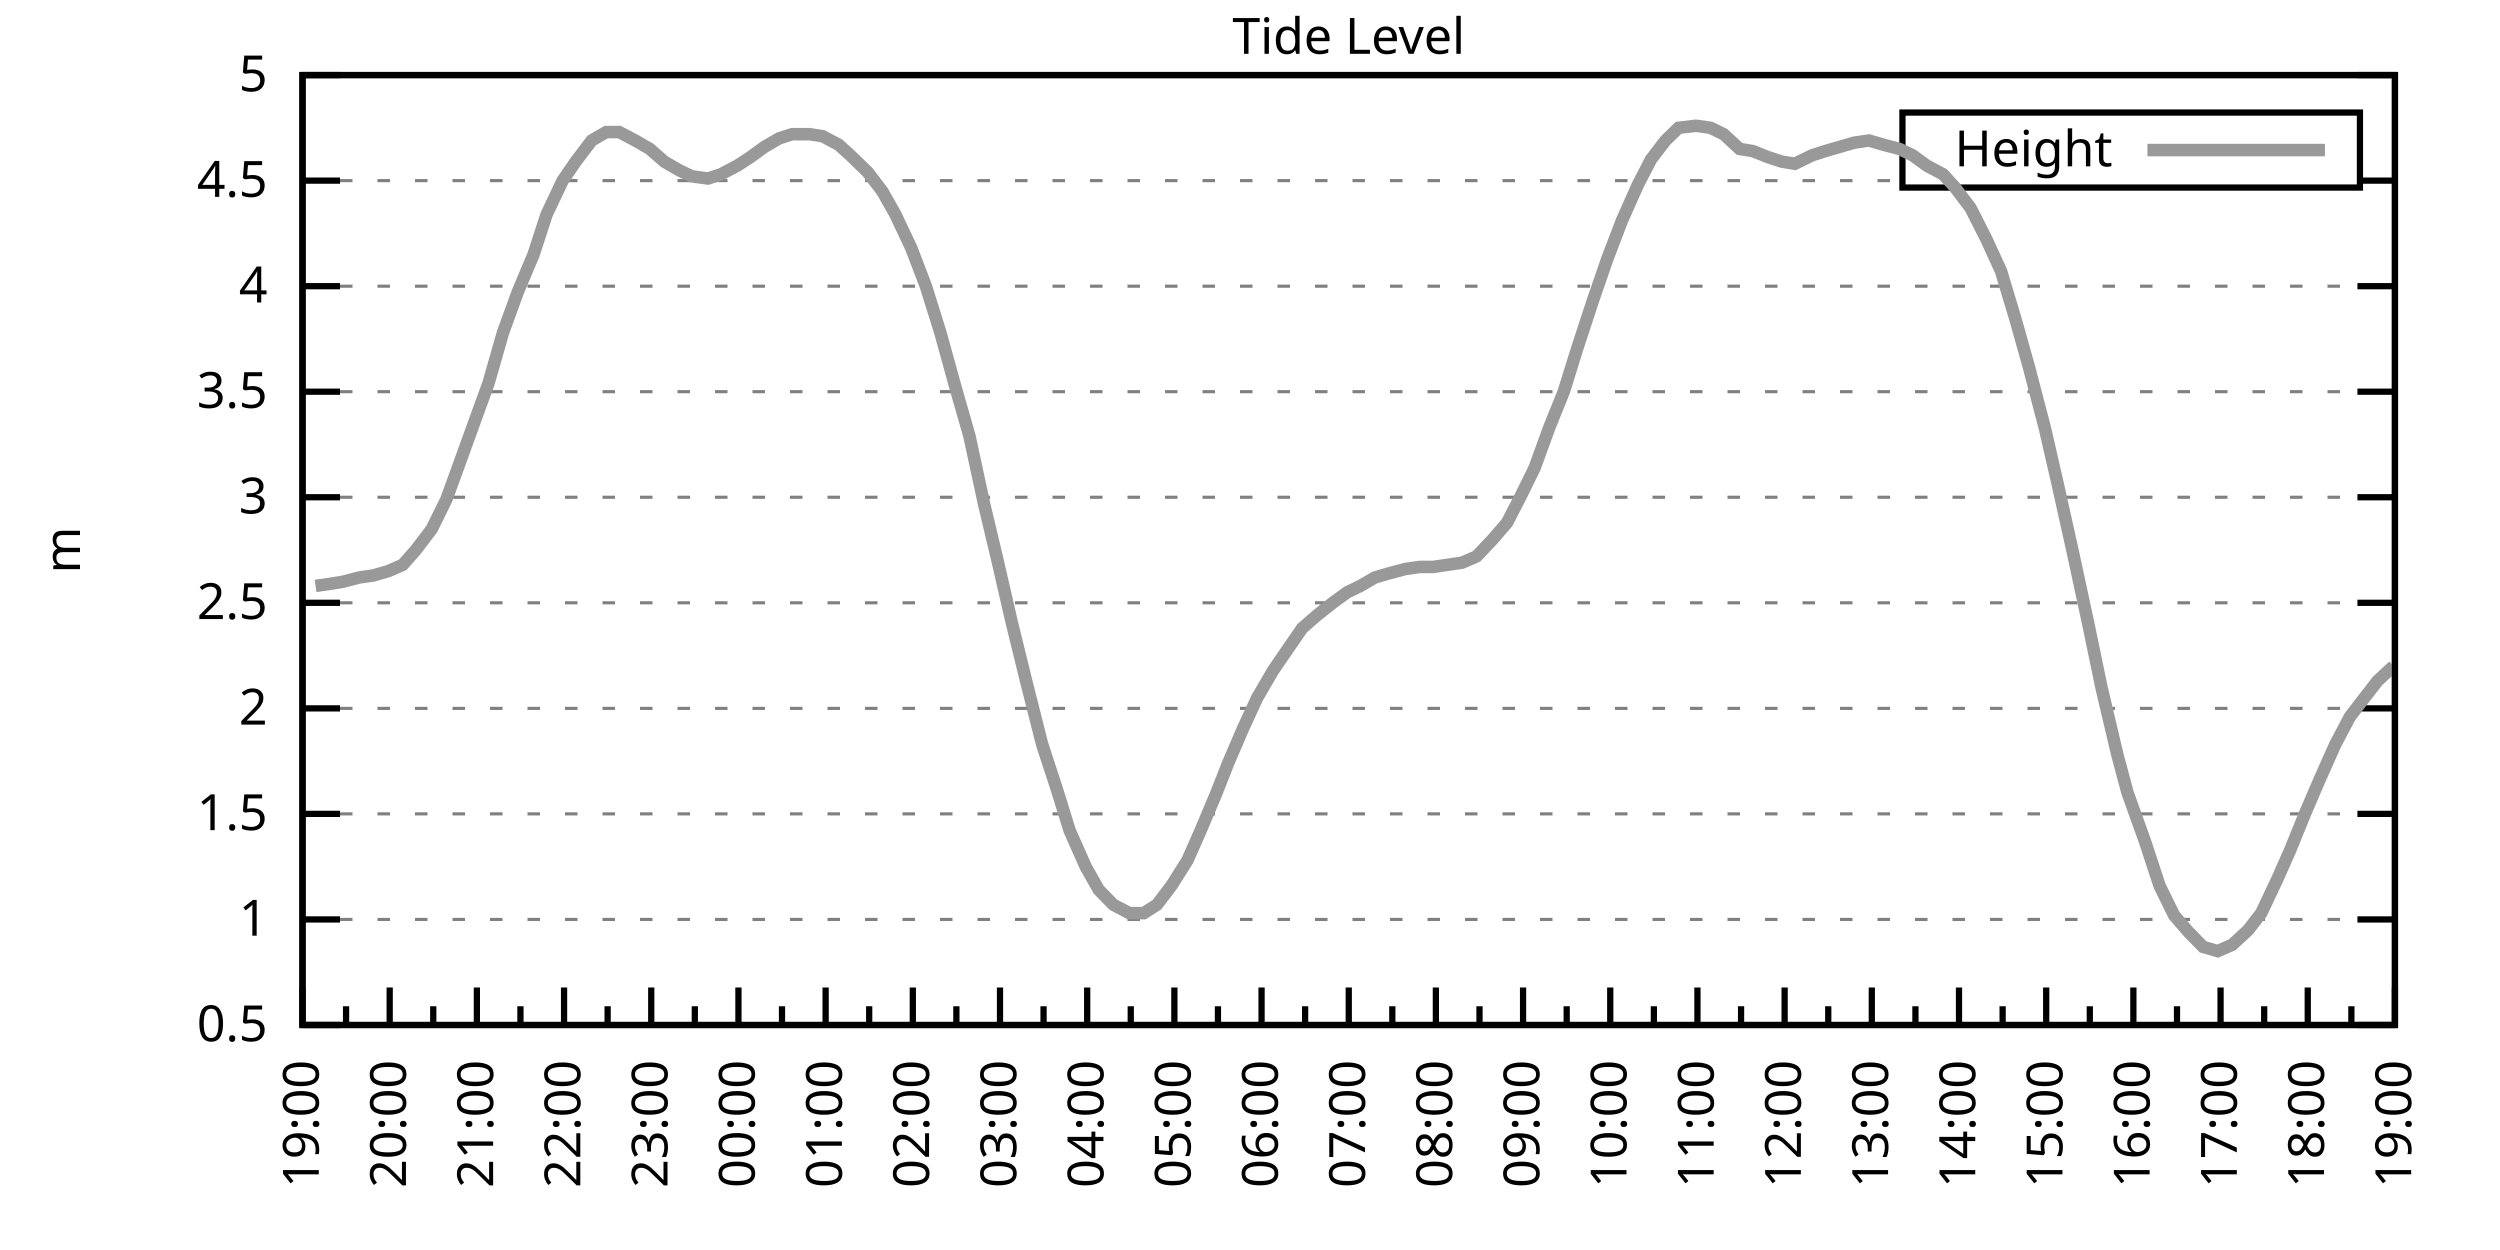
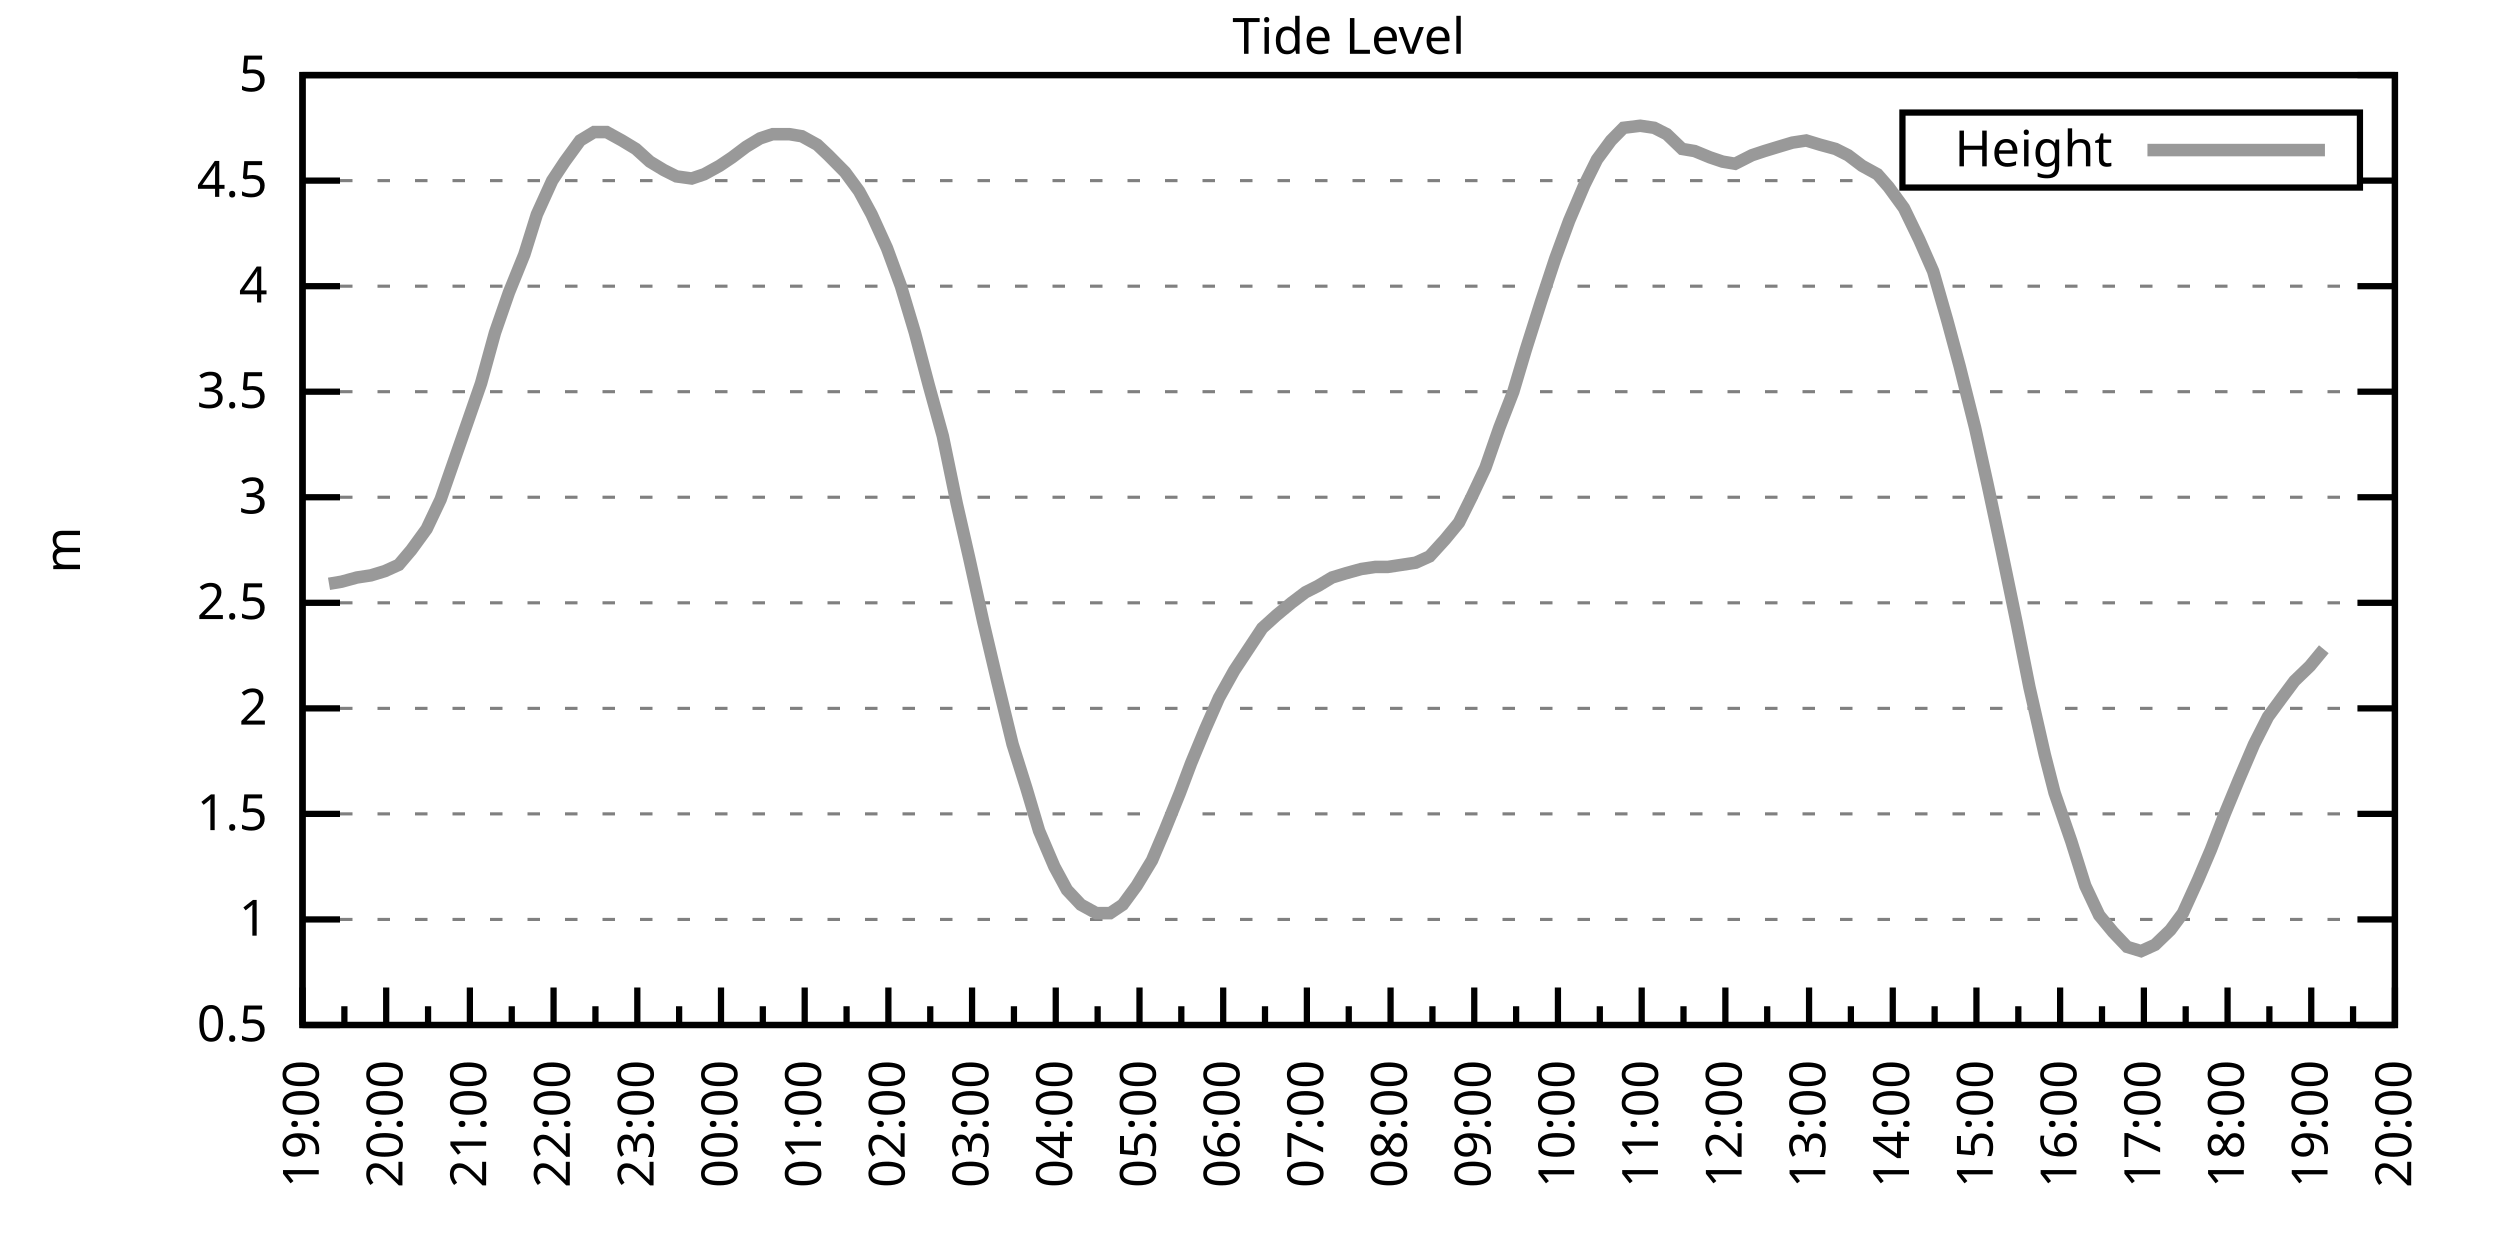
<svg xmlns="http://www.w3.org/2000/svg" xmlns:xlink="http://www.w3.org/1999/xlink" width="400" height="200" viewBox="0 0 400 200">
  <g id="gnuplot_canvas">
    <rect x="0" y="0" width="400" height="200" fill="none" />
    <defs>
      <circle id="gpDot" r="0.5" stroke-width="0.5" stroke="currentColor" />
      <path id="gpPt0" stroke-width="0.333" stroke="currentColor" d="M-1,0 h2 M0,-1 v2" />
      <path id="gpPt1" stroke-width="0.333" stroke="currentColor" d="M-1,-1 L1,1 M1,-1 L-1,1" />
      <path id="gpPt2" stroke-width="0.333" stroke="currentColor" d="M-1,0 L1,0 M0,-1 L0,1 M-1,-1 L1,1 M-1,1 L1,-1" />
      <rect id="gpPt3" stroke-width="0.333" stroke="currentColor" x="-1" y="-1" width="2" height="2" />
      <rect id="gpPt4" stroke-width="0.333" stroke="currentColor" fill="currentColor" x="-1" y="-1" width="2" height="2" />
      <circle id="gpPt5" stroke-width="0.333" stroke="currentColor" cx="0" cy="0" r="1" />
      <use xlink:href="#gpPt5" id="gpPt6" fill="currentColor" stroke="none" />
      <path id="gpPt7" stroke-width="0.333" stroke="currentColor" d="M0,-1.33 L-1.33,0.67 L1.33,0.67 z" />
      <use xlink:href="#gpPt7" id="gpPt8" fill="currentColor" stroke="none" />
      <use xlink:href="#gpPt7" id="gpPt9" stroke="currentColor" transform="rotate(180)" />
      <use xlink:href="#gpPt9" id="gpPt10" fill="currentColor" stroke="none" />
      <use xlink:href="#gpPt3" id="gpPt11" stroke="currentColor" transform="rotate(45)" />
      <use xlink:href="#gpPt11" id="gpPt12" fill="currentColor" stroke="none" />
      <path id="gpPt13" stroke-width="0.333" stroke="currentColor" d="M0,1.330 L1.265,0.411 L0.782,-1.067 L-0.782,-1.076 L-1.265,0.411 z" />
      <use xlink:href="#gpPt13" id="gpPt14" fill="currentColor" stroke="none" />
      <filter id="textbox" filterUnits="objectBoundingBox" x="0" y="0" height="1" width="1">
        <feFlood flood-color="white" flood-opacity="1" result="bgnd" />
        <feComposite in="SourceGraphic" in2="bgnd" operator="atop" />
      </filter>
      <filter id="greybox" filterUnits="objectBoundingBox" x="0" y="0" height="1" width="1">
        <feFlood flood-color="lightgrey" flood-opacity="1" result="grey" />
        <feComposite in="SourceGraphic" in2="grey" operator="atop" />
      </filter>
    </defs>
    <g fill="none" color="white" stroke="currentColor" stroke-width="1.00" stroke-linecap="butt" stroke-linejoin="miter">
</g>
    <g fill="none" color="black" stroke="currentColor" stroke-width="1.00" stroke-linecap="butt" stroke-linejoin="miter">
      <g stroke="none" shape-rendering="crispEdges">
        <polygon fill="rgb(255, 255, 255)" points="48.40,164.00 383.18,164.00 383.18,12.02 48.40,12.02 " />
      </g>
    </g>
    <g fill="none" color="black" stroke="currentColor" stroke-width="1.00" stroke-linecap="butt" stroke-linejoin="miter">
</g>
    <g fill="none" color="black" stroke="black" stroke-width="0.50" stroke-linecap="butt" stroke-linejoin="miter">
</g>
    <g fill="none" color="gray" stroke="currentColor" stroke-width="0.50" stroke-linecap="butt" stroke-linejoin="miter">
      <path stroke="gray" stroke-dasharray="2,4" class="gridline" d="M48.40,164.00 L383.19,164.00  " />
    </g>
    <g fill="none" color="gray" stroke="gray" stroke-width="1.00" stroke-linecap="butt" stroke-linejoin="miter">
</g>
    <g fill="none" color="black" stroke="currentColor" stroke-width="1.00" stroke-linecap="butt" stroke-linejoin="miter">
      <path stroke="black" d="M48.40,164.00 L54.40,164.00 M383.19,164.00 L377.19,164.00  " />
      <g transform="translate(42.80,166.60)" stroke="none" fill="black" font-family="Sans" font-size="8.00" text-anchor="end">
        <text>
          <tspan font-family="Sans"> 0.5</tspan>
        </text>
      </g>
    </g>
    <g fill="none" color="black" stroke="currentColor" stroke-width="1.00" stroke-linecap="butt" stroke-linejoin="miter">
</g>
    <g fill="none" color="black" stroke="black" stroke-width="0.50" stroke-linecap="butt" stroke-linejoin="miter">
</g>
    <g fill="none" color="gray" stroke="currentColor" stroke-width="0.50" stroke-linecap="butt" stroke-linejoin="miter">
      <path stroke="gray" stroke-dasharray="2,4" class="gridline" d="M48.40,147.11 L383.19,147.11  " />
    </g>
    <g fill="none" color="gray" stroke="gray" stroke-width="1.00" stroke-linecap="butt" stroke-linejoin="miter">
</g>
    <g fill="none" color="black" stroke="currentColor" stroke-width="1.00" stroke-linecap="butt" stroke-linejoin="miter">
      <path stroke="black" d="M48.40,147.11 L54.40,147.11 M383.19,147.11 L377.19,147.11  " />
      <g transform="translate(42.80,149.71)" stroke="none" fill="black" font-family="Sans" font-size="8.00" text-anchor="end">
        <text>
          <tspan font-family="Sans"> 1</tspan>
        </text>
      </g>
    </g>
    <g fill="none" color="black" stroke="currentColor" stroke-width="1.00" stroke-linecap="butt" stroke-linejoin="miter">
</g>
    <g fill="none" color="black" stroke="black" stroke-width="0.50" stroke-linecap="butt" stroke-linejoin="miter">
</g>
    <g fill="none" color="gray" stroke="currentColor" stroke-width="0.50" stroke-linecap="butt" stroke-linejoin="miter">
      <path stroke="gray" stroke-dasharray="2,4" class="gridline" d="M48.40,130.22 L383.19,130.22  " />
    </g>
    <g fill="none" color="gray" stroke="gray" stroke-width="1.00" stroke-linecap="butt" stroke-linejoin="miter">
</g>
    <g fill="none" color="black" stroke="currentColor" stroke-width="1.00" stroke-linecap="butt" stroke-linejoin="miter">
      <path stroke="black" d="M48.40,130.22 L54.40,130.22 M383.19,130.22 L377.19,130.22  " />
      <g transform="translate(42.80,132.82)" stroke="none" fill="black" font-family="Sans" font-size="8.00" text-anchor="end">
        <text>
          <tspan font-family="Sans"> 1.5</tspan>
        </text>
      </g>
    </g>
    <g fill="none" color="black" stroke="currentColor" stroke-width="1.00" stroke-linecap="butt" stroke-linejoin="miter">
</g>
    <g fill="none" color="black" stroke="black" stroke-width="0.50" stroke-linecap="butt" stroke-linejoin="miter">
</g>
    <g fill="none" color="gray" stroke="currentColor" stroke-width="0.50" stroke-linecap="butt" stroke-linejoin="miter">
      <path stroke="gray" stroke-dasharray="2,4" class="gridline" d="M48.40,113.34 L383.19,113.34  " />
    </g>
    <g fill="none" color="gray" stroke="gray" stroke-width="1.00" stroke-linecap="butt" stroke-linejoin="miter">
</g>
    <g fill="none" color="black" stroke="currentColor" stroke-width="1.00" stroke-linecap="butt" stroke-linejoin="miter">
      <path stroke="black" d="M48.40,113.34 L54.40,113.34 M383.19,113.34 L377.19,113.34  " />
      <g transform="translate(42.80,115.94)" stroke="none" fill="black" font-family="Sans" font-size="8.00" text-anchor="end">
        <text>
          <tspan font-family="Sans"> 2</tspan>
        </text>
      </g>
    </g>
    <g fill="none" color="black" stroke="currentColor" stroke-width="1.00" stroke-linecap="butt" stroke-linejoin="miter">
</g>
    <g fill="none" color="black" stroke="black" stroke-width="0.50" stroke-linecap="butt" stroke-linejoin="miter">
</g>
    <g fill="none" color="gray" stroke="currentColor" stroke-width="0.50" stroke-linecap="butt" stroke-linejoin="miter">
      <path stroke="gray" stroke-dasharray="2,4" class="gridline" d="M48.40,96.45 L383.19,96.45  " />
    </g>
    <g fill="none" color="gray" stroke="gray" stroke-width="1.00" stroke-linecap="butt" stroke-linejoin="miter">
</g>
    <g fill="none" color="black" stroke="currentColor" stroke-width="1.00" stroke-linecap="butt" stroke-linejoin="miter">
      <path stroke="black" d="M48.40,96.45 L54.40,96.45 M383.19,96.45 L377.19,96.45  " />
      <g transform="translate(42.80,99.05)" stroke="none" fill="black" font-family="Sans" font-size="8.00" text-anchor="end">
        <text>
          <tspan font-family="Sans"> 2.5</tspan>
        </text>
      </g>
    </g>
    <g fill="none" color="black" stroke="currentColor" stroke-width="1.00" stroke-linecap="butt" stroke-linejoin="miter">
</g>
    <g fill="none" color="black" stroke="black" stroke-width="0.50" stroke-linecap="butt" stroke-linejoin="miter">
</g>
    <g fill="none" color="gray" stroke="currentColor" stroke-width="0.50" stroke-linecap="butt" stroke-linejoin="miter">
      <path stroke="gray" stroke-dasharray="2,4" class="gridline" d="M48.40,79.56 L383.19,79.56  " />
    </g>
    <g fill="none" color="gray" stroke="gray" stroke-width="1.00" stroke-linecap="butt" stroke-linejoin="miter">
</g>
    <g fill="none" color="black" stroke="currentColor" stroke-width="1.00" stroke-linecap="butt" stroke-linejoin="miter">
      <path stroke="black" d="M48.40,79.56 L54.40,79.56 M383.19,79.56 L377.19,79.56  " />
      <g transform="translate(42.80,82.16)" stroke="none" fill="black" font-family="Sans" font-size="8.00" text-anchor="end">
        <text>
          <tspan font-family="Sans"> 3</tspan>
        </text>
      </g>
    </g>
    <g fill="none" color="black" stroke="currentColor" stroke-width="1.00" stroke-linecap="butt" stroke-linejoin="miter">
</g>
    <g fill="none" color="black" stroke="black" stroke-width="0.50" stroke-linecap="butt" stroke-linejoin="miter">
</g>
    <g fill="none" color="gray" stroke="currentColor" stroke-width="0.50" stroke-linecap="butt" stroke-linejoin="miter">
      <path stroke="gray" stroke-dasharray="2,4" class="gridline" d="M48.40,62.67 L383.19,62.67  " />
    </g>
    <g fill="none" color="gray" stroke="gray" stroke-width="1.00" stroke-linecap="butt" stroke-linejoin="miter">
</g>
    <g fill="none" color="black" stroke="currentColor" stroke-width="1.00" stroke-linecap="butt" stroke-linejoin="miter">
      <path stroke="black" d="M48.40,62.67 L54.40,62.67 M383.19,62.67 L377.19,62.67  " />
      <g transform="translate(42.80,65.27)" stroke="none" fill="black" font-family="Sans" font-size="8.00" text-anchor="end">
        <text>
          <tspan font-family="Sans"> 3.5</tspan>
        </text>
      </g>
    </g>
    <g fill="none" color="black" stroke="currentColor" stroke-width="1.00" stroke-linecap="butt" stroke-linejoin="miter">
</g>
    <g fill="none" color="black" stroke="black" stroke-width="0.50" stroke-linecap="butt" stroke-linejoin="miter">
</g>
    <g fill="none" color="gray" stroke="currentColor" stroke-width="0.50" stroke-linecap="butt" stroke-linejoin="miter">
      <path stroke="gray" stroke-dasharray="2,4" class="gridline" d="M48.40,45.79 L383.19,45.79  " />
    </g>
    <g fill="none" color="gray" stroke="gray" stroke-width="1.00" stroke-linecap="butt" stroke-linejoin="miter">
</g>
    <g fill="none" color="black" stroke="currentColor" stroke-width="1.00" stroke-linecap="butt" stroke-linejoin="miter">
      <path stroke="black" d="M48.40,45.79 L54.40,45.79 M383.19,45.79 L377.19,45.79  " />
      <g transform="translate(42.80,48.39)" stroke="none" fill="black" font-family="Sans" font-size="8.00" text-anchor="end">
        <text>
          <tspan font-family="Sans"> 4</tspan>
        </text>
      </g>
    </g>
    <g fill="none" color="black" stroke="currentColor" stroke-width="1.00" stroke-linecap="butt" stroke-linejoin="miter">
</g>
    <g fill="none" color="black" stroke="black" stroke-width="0.50" stroke-linecap="butt" stroke-linejoin="miter">
</g>
    <g fill="none" color="gray" stroke="currentColor" stroke-width="0.50" stroke-linecap="butt" stroke-linejoin="miter">
      <path stroke="gray" stroke-dasharray="2,4" class="gridline" d="M48.40,28.90 L304.39,28.90 M377.59,28.90 L383.19,28.90  " />
    </g>
    <g fill="none" color="gray" stroke="gray" stroke-width="1.00" stroke-linecap="butt" stroke-linejoin="miter">
</g>
    <g fill="none" color="black" stroke="currentColor" stroke-width="1.00" stroke-linecap="butt" stroke-linejoin="miter">
      <path stroke="black" d="M48.40,28.90 L54.40,28.90 M383.19,28.90 L377.19,28.90  " />
      <g transform="translate(42.80,31.50)" stroke="none" fill="black" font-family="Sans" font-size="8.00" text-anchor="end">
        <text>
          <tspan font-family="Sans"> 4.5</tspan>
        </text>
      </g>
    </g>
    <g fill="none" color="black" stroke="currentColor" stroke-width="1.00" stroke-linecap="butt" stroke-linejoin="miter">
</g>
    <g fill="none" color="black" stroke="black" stroke-width="0.50" stroke-linecap="butt" stroke-linejoin="miter">
</g>
    <g fill="none" color="gray" stroke="currentColor" stroke-width="0.50" stroke-linecap="butt" stroke-linejoin="miter">
      <path stroke="gray" stroke-dasharray="2,4" class="gridline" d="M48.40,12.01 L383.19,12.01  " />
    </g>
    <g fill="none" color="gray" stroke="gray" stroke-width="1.00" stroke-linecap="butt" stroke-linejoin="miter">
</g>
    <g fill="none" color="black" stroke="currentColor" stroke-width="1.00" stroke-linecap="butt" stroke-linejoin="miter">
      <path stroke="black" d="M48.40,12.01 L54.40,12.01 M383.19,12.01 L377.19,12.01  " />
      <g transform="translate(42.80,14.61)" stroke="none" fill="black" font-family="Sans" font-size="8.00" text-anchor="end">
        <text>
          <tspan font-family="Sans"> 5</tspan>
        </text>
      </g>
    </g>
    <g fill="none" color="black" stroke="currentColor" stroke-width="1.00" stroke-linecap="butt" stroke-linejoin="miter">
      <path stroke="black" d="M48.40,164.00 L48.40,158.00  " />
      <g transform="translate(51.00,169.60) rotate(270)" stroke="none" fill="black" font-family="Sans" font-size="8.00" text-anchor="end">
        <text>
          <tspan font-family="Sans">19:00</tspan>
        </text>
      </g>
    </g>
    <g fill="none" color="black" stroke="currentColor" stroke-width="1.00" stroke-linecap="butt" stroke-linejoin="miter">
-       <path stroke="black" d="M55.37,164.00 L55.37,161.00 M62.35,164.00 L62.35,158.00  " />
-       <g transform="translate(64.95,169.60) rotate(270)" stroke="none" fill="black" font-family="Sans" font-size="8.00" text-anchor="end">
+       <path stroke="black" d="M55.10,164.00 L55.10,161.00 M61.79,164.00 L61.79,158.00  " />
+       <g transform="translate(64.39,169.60) rotate(270)" stroke="none" fill="black" font-family="Sans" font-size="8.00" text-anchor="end">
        <text>
          <tspan font-family="Sans">20:00</tspan>
        </text>
      </g>
    </g>
    <g fill="none" color="black" stroke="currentColor" stroke-width="1.00" stroke-linecap="butt" stroke-linejoin="miter">
-       <path stroke="black" d="M69.32,164.00 L69.32,161.00 M76.30,164.00 L76.30,158.00  " />
-       <g transform="translate(78.90,169.60) rotate(270)" stroke="none" fill="black" font-family="Sans" font-size="8.00" text-anchor="end">
+       <path stroke="black" d="M68.49,164.00 L68.49,161.00 M75.18,164.00 L75.18,158.00  " />
+       <g transform="translate(77.78,169.60) rotate(270)" stroke="none" fill="black" font-family="Sans" font-size="8.00" text-anchor="end">
        <text>
          <tspan font-family="Sans">21:00</tspan>
        </text>
      </g>
    </g>
    <g fill="none" color="black" stroke="currentColor" stroke-width="1.00" stroke-linecap="butt" stroke-linejoin="miter">
-       <path stroke="black" d="M83.27,164.00 L83.27,161.00 M90.25,164.00 L90.25,158.00  " />
-       <g transform="translate(92.85,169.60) rotate(270)" stroke="none" fill="black" font-family="Sans" font-size="8.00" text-anchor="end">
+       <path stroke="black" d="M81.88,164.00 L81.88,161.00 M88.57,164.00 L88.57,158.00  " />
+       <g transform="translate(91.17,169.60) rotate(270)" stroke="none" fill="black" font-family="Sans" font-size="8.00" text-anchor="end">
        <text>
          <tspan font-family="Sans">22:00</tspan>
        </text>
      </g>
    </g>
    <g fill="none" color="black" stroke="currentColor" stroke-width="1.00" stroke-linecap="butt" stroke-linejoin="miter">
-       <path stroke="black" d="M97.22,164.00 L97.22,161.00 M104.20,164.00 L104.20,158.00  " />
-       <g transform="translate(106.80,169.60) rotate(270)" stroke="none" fill="black" font-family="Sans" font-size="8.00" text-anchor="end">
+       <path stroke="black" d="M95.27,164.00 L95.27,161.00 M101.97,164.00 L101.97,158.00  " />
+       <g transform="translate(104.57,169.60) rotate(270)" stroke="none" fill="black" font-family="Sans" font-size="8.00" text-anchor="end">
        <text>
          <tspan font-family="Sans">23:00</tspan>
        </text>
      </g>
    </g>
    <g fill="none" color="black" stroke="currentColor" stroke-width="1.00" stroke-linecap="butt" stroke-linejoin="miter">
-       <path stroke="black" d="M111.17,164.00 L111.17,161.00 M118.15,164.00 L118.15,158.00  " />
-       <g transform="translate(120.75,169.60) rotate(270)" stroke="none" fill="black" font-family="Sans" font-size="8.00" text-anchor="end">
+       <path stroke="black" d="M108.66,164.00 L108.66,161.00 M115.36,164.00 L115.36,158.00  " />
+       <g transform="translate(117.96,169.60) rotate(270)" stroke="none" fill="black" font-family="Sans" font-size="8.00" text-anchor="end">
        <text>
          <tspan font-family="Sans">00:00</tspan>
        </text>
      </g>
    </g>
    <g fill="none" color="black" stroke="currentColor" stroke-width="1.00" stroke-linecap="butt" stroke-linejoin="miter">
-       <path stroke="black" d="M125.12,164.00 L125.12,161.00 M132.10,164.00 L132.10,158.00  " />
-       <g transform="translate(134.70,169.60) rotate(270)" stroke="none" fill="black" font-family="Sans" font-size="8.00" text-anchor="end">
+       <path stroke="black" d="M122.05,164.00 L122.05,161.00 M128.75,164.00 L128.75,158.00  " />
+       <g transform="translate(131.35,169.60) rotate(270)" stroke="none" fill="black" font-family="Sans" font-size="8.00" text-anchor="end">
        <text>
          <tspan font-family="Sans">01:00</tspan>
        </text>
      </g>
    </g>
    <g fill="none" color="black" stroke="currentColor" stroke-width="1.00" stroke-linecap="butt" stroke-linejoin="miter">
-       <path stroke="black" d="M139.07,164.00 L139.07,161.00 M146.05,164.00 L146.05,158.00  " />
-       <g transform="translate(148.65,169.60) rotate(270)" stroke="none" fill="black" font-family="Sans" font-size="8.00" text-anchor="end">
+       <path stroke="black" d="M135.45,164.00 L135.45,161.00 M142.14,164.00 L142.14,158.00  " />
+       <g transform="translate(144.74,169.60) rotate(270)" stroke="none" fill="black" font-family="Sans" font-size="8.00" text-anchor="end">
        <text>
          <tspan font-family="Sans">02:00</tspan>
        </text>
      </g>
    </g>
    <g fill="none" color="black" stroke="currentColor" stroke-width="1.00" stroke-linecap="butt" stroke-linejoin="miter">
-       <path stroke="black" d="M153.02,164.00 L153.02,161.00 M160.00,164.00 L160.00,158.00  " />
-       <g transform="translate(162.60,169.60) rotate(270)" stroke="none" fill="black" font-family="Sans" font-size="8.00" text-anchor="end">
+       <path stroke="black" d="M148.84,164.00 L148.84,161.00 M155.53,164.00 L155.53,158.00  " />
+       <g transform="translate(158.13,169.60) rotate(270)" stroke="none" fill="black" font-family="Sans" font-size="8.00" text-anchor="end">
        <text>
          <tspan font-family="Sans">03:00</tspan>
        </text>
      </g>
    </g>
    <g fill="none" color="black" stroke="currentColor" stroke-width="1.00" stroke-linecap="butt" stroke-linejoin="miter">
-       <path stroke="black" d="M166.97,164.00 L166.97,161.00 M173.95,164.00 L173.95,158.00  " />
-       <g transform="translate(176.55,169.60) rotate(270)" stroke="none" fill="black" font-family="Sans" font-size="8.00" text-anchor="end">
+       <path stroke="black" d="M162.23,164.00 L162.23,161.00 M168.92,164.00 L168.92,158.00  " />
+       <g transform="translate(171.52,169.60) rotate(270)" stroke="none" fill="black" font-family="Sans" font-size="8.00" text-anchor="end">
        <text>
          <tspan font-family="Sans">04:00</tspan>
        </text>
      </g>
    </g>
    <g fill="none" color="black" stroke="currentColor" stroke-width="1.00" stroke-linecap="butt" stroke-linejoin="miter">
-       <path stroke="black" d="M180.92,164.00 L180.92,161.00 M187.90,164.00 L187.90,158.00  " />
-       <g transform="translate(190.50,169.60) rotate(270)" stroke="none" fill="black" font-family="Sans" font-size="8.00" text-anchor="end">
+       <path stroke="black" d="M175.62,164.00 L175.62,161.00 M182.32,164.00 L182.32,158.00  " />
+       <g transform="translate(184.92,169.60) rotate(270)" stroke="none" fill="black" font-family="Sans" font-size="8.00" text-anchor="end">
        <text>
          <tspan font-family="Sans">05:00</tspan>
        </text>
      </g>
    </g>
    <g fill="none" color="black" stroke="currentColor" stroke-width="1.00" stroke-linecap="butt" stroke-linejoin="miter">
-       <path stroke="black" d="M194.87,164.00 L194.87,161.00 M201.85,164.00 L201.85,158.00  " />
-       <g transform="translate(204.45,169.60) rotate(270)" stroke="none" fill="black" font-family="Sans" font-size="8.00" text-anchor="end">
+       <path stroke="black" d="M189.01,164.00 L189.01,161.00 M195.71,164.00 L195.71,158.00  " />
+       <g transform="translate(198.31,169.60) rotate(270)" stroke="none" fill="black" font-family="Sans" font-size="8.00" text-anchor="end">
        <text>
          <tspan font-family="Sans">06:00</tspan>
        </text>
      </g>
    </g>
    <g fill="none" color="black" stroke="currentColor" stroke-width="1.00" stroke-linecap="butt" stroke-linejoin="miter">
-       <path stroke="black" d="M208.82,164.00 L208.82,161.00 M215.80,164.00 L215.80,158.00  " />
-       <g transform="translate(218.40,169.60) rotate(270)" stroke="none" fill="black" font-family="Sans" font-size="8.00" text-anchor="end">
+       <path stroke="black" d="M202.40,164.00 L202.40,161.00 M209.10,164.00 L209.10,158.00  " />
+       <g transform="translate(211.70,169.60) rotate(270)" stroke="none" fill="black" font-family="Sans" font-size="8.00" text-anchor="end">
        <text>
          <tspan font-family="Sans">07:00</tspan>
        </text>
      </g>
    </g>
    <g fill="none" color="black" stroke="currentColor" stroke-width="1.00" stroke-linecap="butt" stroke-linejoin="miter">
-       <path stroke="black" d="M222.77,164.00 L222.77,161.00 M229.74,164.00 L229.74,158.00  " />
-       <g transform="translate(232.34,169.60) rotate(270)" stroke="none" fill="black" font-family="Sans" font-size="8.00" text-anchor="end">
+       <path stroke="black" d="M215.80,164.00 L215.80,161.00 M222.49,164.00 L222.49,158.00  " />
+       <g transform="translate(225.09,169.60) rotate(270)" stroke="none" fill="black" font-family="Sans" font-size="8.00" text-anchor="end">
        <text>
          <tspan font-family="Sans">08:00</tspan>
        </text>
      </g>
    </g>
    <g fill="none" color="black" stroke="currentColor" stroke-width="1.00" stroke-linecap="butt" stroke-linejoin="miter">
-       <path stroke="black" d="M236.72,164.00 L236.72,161.00 M243.69,164.00 L243.69,158.00  " />
-       <g transform="translate(246.29,169.60) rotate(270)" stroke="none" fill="black" font-family="Sans" font-size="8.00" text-anchor="end">
+       <path stroke="black" d="M229.19,164.00 L229.19,161.00 M235.88,164.00 L235.88,158.00  " />
+       <g transform="translate(238.48,169.60) rotate(270)" stroke="none" fill="black" font-family="Sans" font-size="8.00" text-anchor="end">
        <text>
          <tspan font-family="Sans">09:00</tspan>
        </text>
      </g>
    </g>
    <g fill="none" color="black" stroke="currentColor" stroke-width="1.00" stroke-linecap="butt" stroke-linejoin="miter">
-       <path stroke="black" d="M250.67,164.00 L250.67,161.00 M257.64,164.00 L257.64,158.00  " />
-       <g transform="translate(260.24,169.60) rotate(270)" stroke="none" fill="black" font-family="Sans" font-size="8.00" text-anchor="end">
+       <path stroke="black" d="M242.58,164.00 L242.58,161.00 M249.27,164.00 L249.27,158.00  " />
+       <g transform="translate(251.87,169.60) rotate(270)" stroke="none" fill="black" font-family="Sans" font-size="8.00" text-anchor="end">
        <text>
          <tspan font-family="Sans">10:00</tspan>
        </text>
      </g>
    </g>
    <g fill="none" color="black" stroke="currentColor" stroke-width="1.00" stroke-linecap="butt" stroke-linejoin="miter">
-       <path stroke="black" d="M264.62,164.00 L264.62,161.00 M271.59,164.00 L271.59,158.00  " />
-       <g transform="translate(274.19,169.60) rotate(270)" stroke="none" fill="black" font-family="Sans" font-size="8.00" text-anchor="end">
+       <path stroke="black" d="M255.97,164.00 L255.97,161.00 M262.67,164.00 L262.67,158.00  " />
+       <g transform="translate(265.27,169.60) rotate(270)" stroke="none" fill="black" font-family="Sans" font-size="8.00" text-anchor="end">
        <text>
          <tspan font-family="Sans">11:00</tspan>
        </text>
      </g>
    </g>
    <g fill="none" color="black" stroke="currentColor" stroke-width="1.00" stroke-linecap="butt" stroke-linejoin="miter">
-       <path stroke="black" d="M278.57,164.00 L278.57,161.00 M285.54,164.00 L285.54,158.00  " />
-       <g transform="translate(288.14,169.60) rotate(270)" stroke="none" fill="black" font-family="Sans" font-size="8.00" text-anchor="end">
+       <path stroke="black" d="M269.36,164.00 L269.36,161.00 M276.06,164.00 L276.06,158.00  " />
+       <g transform="translate(278.66,169.60) rotate(270)" stroke="none" fill="black" font-family="Sans" font-size="8.00" text-anchor="end">
        <text>
          <tspan font-family="Sans">12:00</tspan>
        </text>
      </g>
    </g>
    <g fill="none" color="black" stroke="currentColor" stroke-width="1.00" stroke-linecap="butt" stroke-linejoin="miter">
-       <path stroke="black" d="M292.52,164.00 L292.52,161.00 M299.49,164.00 L299.49,158.00  " />
-       <g transform="translate(302.09,169.60) rotate(270)" stroke="none" fill="black" font-family="Sans" font-size="8.00" text-anchor="end">
+       <path stroke="black" d="M282.75,164.00 L282.75,161.00 M289.45,164.00 L289.45,158.00  " />
+       <g transform="translate(292.05,169.60) rotate(270)" stroke="none" fill="black" font-family="Sans" font-size="8.00" text-anchor="end">
        <text>
          <tspan font-family="Sans">13:00</tspan>
        </text>
      </g>
    </g>
    <g fill="none" color="black" stroke="currentColor" stroke-width="1.00" stroke-linecap="butt" stroke-linejoin="miter">
-       <path stroke="black" d="M306.47,164.00 L306.47,161.00 M313.44,164.00 L313.44,158.00  " />
-       <g transform="translate(316.04,169.60) rotate(270)" stroke="none" fill="black" font-family="Sans" font-size="8.00" text-anchor="end">
+       <path stroke="black" d="M296.14,164.00 L296.14,161.00 M302.84,164.00 L302.84,158.00  " />
+       <g transform="translate(305.44,169.60) rotate(270)" stroke="none" fill="black" font-family="Sans" font-size="8.00" text-anchor="end">
        <text>
          <tspan font-family="Sans">14:00</tspan>
        </text>
      </g>
    </g>
    <g fill="none" color="black" stroke="currentColor" stroke-width="1.00" stroke-linecap="butt" stroke-linejoin="miter">
-       <path stroke="black" d="M320.42,164.00 L320.42,161.00 M327.39,164.00 L327.39,158.00  " />
-       <g transform="translate(329.99,169.60) rotate(270)" stroke="none" fill="black" font-family="Sans" font-size="8.00" text-anchor="end">
+       <path stroke="black" d="M309.54,164.00 L309.54,161.00 M316.23,164.00 L316.23,158.00  " />
+       <g transform="translate(318.83,169.60) rotate(270)" stroke="none" fill="black" font-family="Sans" font-size="8.00" text-anchor="end">
        <text>
          <tspan font-family="Sans">15:00</tspan>
        </text>
      </g>
    </g>
    <g fill="none" color="black" stroke="currentColor" stroke-width="1.00" stroke-linecap="butt" stroke-linejoin="miter">
-       <path stroke="black" d="M334.37,164.00 L334.37,161.00 M341.34,164.00 L341.34,158.00  " />
-       <g transform="translate(343.94,169.60) rotate(270)" stroke="none" fill="black" font-family="Sans" font-size="8.00" text-anchor="end">
+       <path stroke="black" d="M322.93,164.00 L322.93,161.00 M329.62,164.00 L329.62,158.00  " />
+       <g transform="translate(332.22,169.60) rotate(270)" stroke="none" fill="black" font-family="Sans" font-size="8.00" text-anchor="end">
        <text>
          <tspan font-family="Sans">16:00</tspan>
        </text>
      </g>
    </g>
    <g fill="none" color="black" stroke="currentColor" stroke-width="1.00" stroke-linecap="butt" stroke-linejoin="miter">
-       <path stroke="black" d="M348.32,164.00 L348.32,161.00 M355.29,164.00 L355.29,158.00  " />
-       <g transform="translate(357.89,169.60) rotate(270)" stroke="none" fill="black" font-family="Sans" font-size="8.00" text-anchor="end">
+       <path stroke="black" d="M336.32,164.00 L336.32,161.00 M343.02,164.00 L343.02,158.00  " />
+       <g transform="translate(345.62,169.60) rotate(270)" stroke="none" fill="black" font-family="Sans" font-size="8.00" text-anchor="end">
        <text>
          <tspan font-family="Sans">17:00</tspan>
        </text>
      </g>
    </g>
    <g fill="none" color="black" stroke="currentColor" stroke-width="1.00" stroke-linecap="butt" stroke-linejoin="miter">
-       <path stroke="black" d="M362.27,164.00 L362.27,161.00 M369.24,164.00 L369.24,158.00  " />
-       <g transform="translate(371.84,169.60) rotate(270)" stroke="none" fill="black" font-family="Sans" font-size="8.00" text-anchor="end">
+       <path stroke="black" d="M349.71,164.00 L349.71,161.00 M356.41,164.00 L356.41,158.00  " />
+       <g transform="translate(359.01,169.60) rotate(270)" stroke="none" fill="black" font-family="Sans" font-size="8.00" text-anchor="end">
        <text>
          <tspan font-family="Sans">18:00</tspan>
        </text>
      </g>
    </g>
    <g fill="none" color="black" stroke="currentColor" stroke-width="1.00" stroke-linecap="butt" stroke-linejoin="miter">
-       <path stroke="black" d="M376.22,164.00 L376.22,161.00 M383.19,164.00 L383.19,158.00  " />
+       <path stroke="black" d="M363.10,164.00 L363.10,161.00 M369.80,164.00 L369.80,158.00  " />
+       <g transform="translate(372.40,169.60) rotate(270)" stroke="none" fill="black" font-family="Sans" font-size="8.00" text-anchor="end">
+         <text>
+           <tspan font-family="Sans">19:00</tspan>
+         </text>
+       </g>
+     </g>
+     <g fill="none" color="black" stroke="currentColor" stroke-width="1.00" stroke-linecap="butt" stroke-linejoin="miter">
+       <path stroke="black" d="M376.49,164.00 L376.49,161.00 M383.19,164.00 L383.19,158.00  " />
      <g transform="translate(385.79,169.60) rotate(270)" stroke="none" fill="black" font-family="Sans" font-size="8.00" text-anchor="end">
        <text>
-           <tspan font-family="Sans">19:00</tspan>
+           <tspan font-family="Sans">20:00</tspan>
        </text>
      </g>
    </g>
    <g fill="none" color="black" stroke="currentColor" stroke-width="1.00" stroke-linecap="butt" stroke-linejoin="miter">
</g>
    <g fill="none" color="black" stroke="currentColor" stroke-width="1.00" stroke-linecap="butt" stroke-linejoin="miter">
      <path stroke="black" d="M48.40,12.01 L48.40,164.00 L383.19,164.00 L383.19,12.01 L48.40,12.01 Z  " />
    </g>
    <g fill="none" color="black" stroke="currentColor" stroke-width="1.00" stroke-linecap="butt" stroke-linejoin="miter">
      <g transform="translate(12.80,88.01) rotate(270)" stroke="none" fill="black" font-family="Sans" font-size="8.00" text-anchor="middle">
        <text>
          <tspan font-family="Sans">m</tspan>
        </text>
      </g>
    </g>
    <g fill="none" color="black" stroke="currentColor" stroke-width="1.00" stroke-linecap="butt" stroke-linejoin="miter">
</g>
    <g fill="none" color="black" stroke="currentColor" stroke-width="1.00" stroke-linecap="butt" stroke-linejoin="miter">
      <path stroke="black" d="M304.39,30.01 L304.39,18.01 L377.59,18.01 L377.59,30.01 L304.39,30.01 Z  " />
    </g>
    <g id="Tide_level_plot_1">
      <g fill="none" color="white" stroke="black" stroke-width="2.00" stroke-linecap="butt" stroke-linejoin="miter">
</g>
      <g fill="none" color="black" stroke="currentColor" stroke-width="2.00" stroke-linecap="butt" stroke-linejoin="miter">
        <g transform="translate(337.99,26.61)" stroke="none" fill="black" font-family="Sans" font-size="8.00" text-anchor="end">
          <text>
            <tspan font-family="Sans">Height</tspan>
          </text>
        </g>
      </g>
      <g fill="none" color="black" stroke="currentColor" stroke-width="2.00" stroke-linecap="butt" stroke-linejoin="miter">
-         <path stroke="rgb(153, 153, 153)" d="M343.59,24.01 L371.99,24.01 M50.49,93.75 L52.82,93.41 L54.91,93.07 L57.47,92.40 L59.79,92.06 L62.12,91.38   L64.44,90.37 L66.53,88.00 L69.09,84.63 L71.42,79.90 L73.51,74.16 L75.83,67.74 L78.16,61.32 L80.48,53.22   L82.81,46.80 L85.37,40.72 L87.46,34.30 L90.02,28.90 L92.11,25.86 L94.67,22.48 L96.99,21.13 L99.08,21.13   L101.64,22.48 L103.97,23.83 L106.29,25.86 L108.62,27.21 L110.71,28.22 L113.27,28.56 L115.36,27.88 L117.92,26.53   L120.01,25.18 L122.33,23.49 L124.66,22.14 L126.75,21.47 L129.54,21.47 L131.63,21.80 L134.19,23.16 L136.05,24.84   L138.84,27.55 L141.16,30.59 L143.26,34.30 L145.81,39.71 L148.14,45.79 L150.46,53.22 L152.79,61.66 L155.11,69.77   L157.44,80.57 L159.53,89.36 L161.86,99.49 L164.18,108.95 L166.74,119.08 L169.06,126.17 L171.16,132.93 L173.71,138.67   L175.81,142.38 L178.13,144.75 L180.69,146.10 L183.01,146.10 L185.11,144.75 L187.43,141.71 L189.99,137.66 L192.08,132.93   L194.64,126.85 L196.50,122.12 L198.82,116.71 L201.15,111.65 L203.71,107.26 L206.26,103.54 L208.36,100.50 L210.68,98.48   L213.24,96.45 L215.56,94.76 L217.65,93.75 L219.98,92.40 L222.30,91.72 L224.86,91.04 L227.19,90.71 L229.28,90.71   L231.60,90.37 L233.93,90.03 L236.25,89.02 L238.81,86.32 L241.14,83.61 L243.23,79.56 L245.55,74.83 L247.88,68.42   L250.20,62.67 L252.30,55.92 L254.85,48.15 L257.18,41.39 L259.50,35.32 L262.06,29.57 L264.15,25.52 L266.48,22.48   L268.57,20.45 L271.36,20.12 L273.69,20.45 L275.78,21.47 L278.34,23.83 L280.43,24.17 L282.99,25.18 L285.08,25.86   L287.17,26.20 L289.96,24.84 L292.05,24.17 L294.38,23.49 L296.70,22.82 L299.03,22.48 L301.35,23.16 L303.91,23.83   L306.00,24.84 L308.33,26.53 L310.88,27.88 L312.74,29.91 L315.30,33.29 L317.86,38.35 L320.18,43.42 L322.51,51.19   L324.60,58.62 L327.16,68.42 L329.25,77.53 L331.58,88.00 L334.13,99.83 L336.23,109.96 L338.78,120.77 L340.41,126.85   L343.20,134.62 L345.53,141.71 L347.85,146.44 L350.18,149.14 L352.50,151.50 L354.83,152.18 L357.15,151.17 L359.71,148.80   L361.80,146.10 L364.36,140.69 L366.45,135.97 L368.78,130.22 L371.10,124.82 L373.66,119.08 L375.98,114.69 L378.31,111.65   L380.40,108.95 L382.96,106.58  " />
+         <path stroke="rgb(153, 153, 153)" d="M343.59,24.01 L371.99,24.01 M52.64,93.41 L54.65,93.07 L57.10,92.40 L59.34,92.06 L61.57,91.38 L63.80,90.37   L65.81,88.00 L68.26,84.63 L70.50,79.90 L72.50,74.16 L74.74,67.74 L76.97,61.32 L79.20,53.22 L81.43,46.80   L83.89,40.72 L85.90,34.30 L88.35,28.90 L90.36,25.86 L92.82,22.48 L95.05,21.13 L97.06,21.13 L99.51,22.48   L101.74,23.83 L103.98,25.86 L106.21,27.21 L108.22,28.22 L110.67,28.56 L112.68,27.88 L115.13,26.53 L117.14,25.18   L119.38,23.49 L121.61,22.14 L123.62,21.47 L126.29,21.47 L128.30,21.80 L130.76,23.16 L132.54,24.84 L135.22,27.55   L137.45,30.59 L139.46,34.30 L141.92,39.71 L144.15,45.79 L146.38,53.22 L148.61,61.66 L150.85,69.77 L153.08,80.57   L155.09,89.36 L157.32,99.49 L159.55,108.95 L162.01,119.08 L164.24,126.17 L166.25,132.93 L168.70,138.67 L170.71,142.38   L172.94,144.75 L175.40,146.10 L177.63,146.10 L179.64,144.75 L181.87,141.71 L184.32,137.66 L186.33,132.93 L188.79,126.85   L190.57,122.12 L192.81,116.71 L195.04,111.65 L197.49,107.26 L199.95,103.54 L201.96,100.50 L204.19,98.48 L206.64,96.45   L208.88,94.76 L210.88,93.75 L213.12,92.40 L215.35,91.72 L217.80,91.04 L220.04,90.71 L222.04,90.71 L224.28,90.37   L226.51,90.03 L228.74,89.02 L231.20,86.32 L233.43,83.61 L235.44,79.56 L237.67,74.83 L239.90,68.42 L242.13,62.67   L244.14,55.92 L246.60,48.15 L248.83,41.39 L251.06,35.32 L253.51,29.57 L255.52,25.52 L257.76,22.48 L259.76,20.45   L262.44,20.12 L264.67,20.45 L266.68,21.47 L269.14,23.83 L271.15,24.17 L273.60,25.18 L275.61,25.86 L277.62,26.20   L280.30,24.84 L282.31,24.17 L284.54,23.49 L286.77,22.82 L289.00,22.48 L291.23,23.16 L293.69,23.83 L295.70,24.84   L297.93,26.53 L300.39,27.88 L302.17,29.91 L304.63,33.29 L307.08,38.35 L309.31,43.42 L311.54,51.19 L313.55,58.62   L316.01,68.42 L318.02,77.53 L320.25,88.00 L322.70,99.83 L324.71,109.96 L327.17,120.77 L328.73,126.85 L331.41,134.62   L333.64,141.71 L335.87,146.44 L338.10,149.14 L340.34,151.50 L342.57,152.18 L344.80,151.17 L347.26,148.80 L349.26,146.10   L351.72,140.69 L353.73,135.97 L355.96,130.22 L358.19,124.82 L360.65,119.08 L362.88,114.69 L365.11,111.65 L367.12,108.95   L369.58,106.58 L371.81,103.88  " />
      </g>
    </g>
    <g fill="none" color="black" stroke="currentColor" stroke-width="2.00" stroke-linecap="butt" stroke-linejoin="miter">
</g>
    <g fill="none" color="black" stroke="black" stroke-width="1.00" stroke-linecap="butt" stroke-linejoin="miter">
</g>
    <g fill="none" color="black" stroke="currentColor" stroke-width="1.00" stroke-linecap="butt" stroke-linejoin="miter">
      <path stroke="black" d="M48.40,12.01 L48.40,164.00 L383.19,164.00 L383.19,12.01 L48.40,12.01 Z  " />
    </g>
    <g fill="none" color="black" stroke="currentColor" stroke-width="1.00" stroke-linecap="butt" stroke-linejoin="miter">
      <g transform="translate(215.79,8.61)" stroke="none" fill="black" font-family="Sans" font-size="8.00" text-anchor="middle">
        <text>
          <tspan font-family="Sans">Tide Level</tspan>
        </text>
      </g>
    </g>
    <g fill="none" color="black" stroke="currentColor" stroke-width="1.00" stroke-linecap="butt" stroke-linejoin="miter">
</g>
  </g>
</svg>
